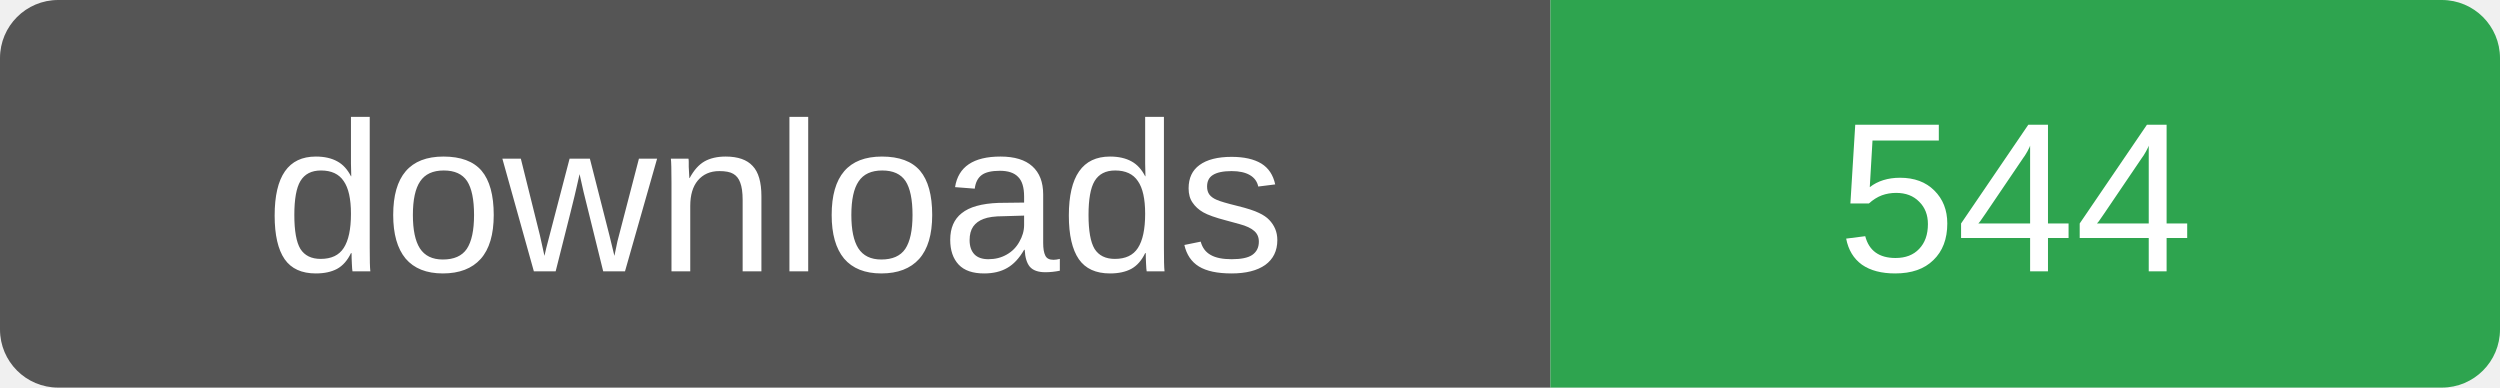
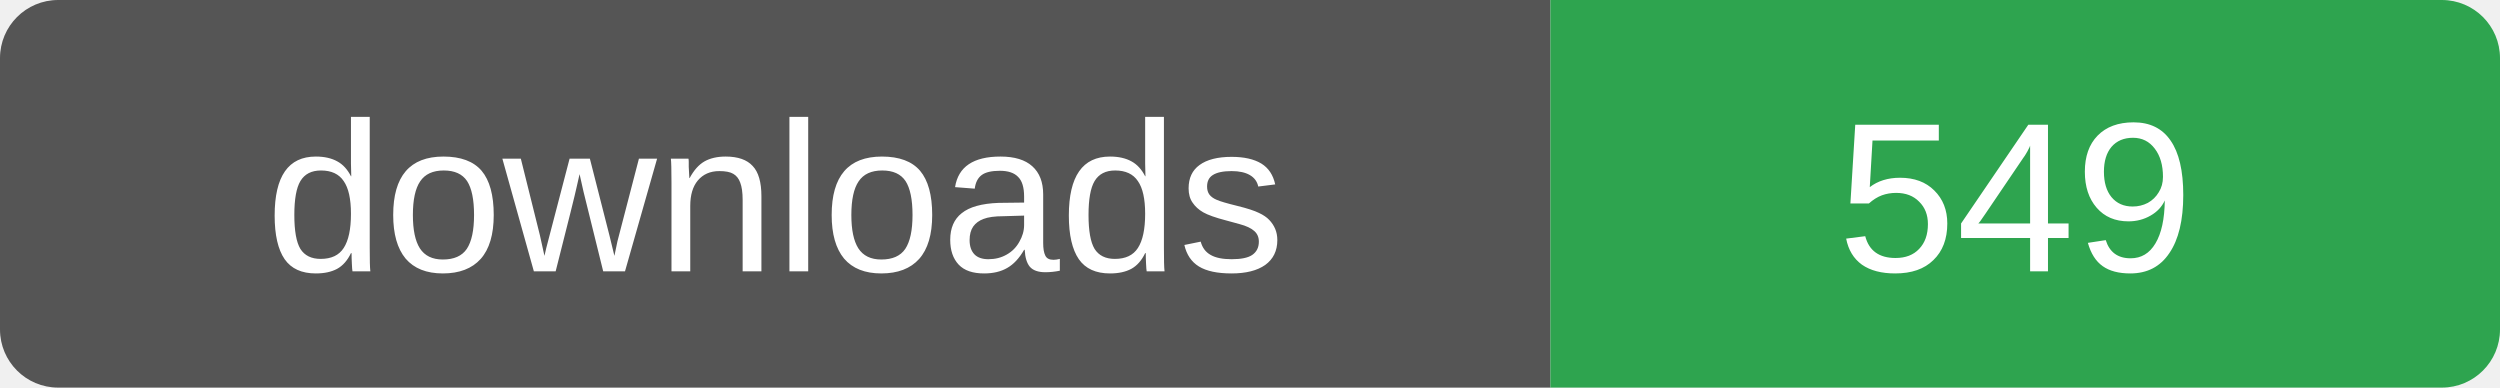
- <svg xmlns="http://www.w3.org/2000/svg" width="129" height="20" role="img" aria-label="downloads: 544">
+ <svg xmlns="http://www.w3.org/2000/svg" width="129" height="20" role="img" aria-label="downloads: 549">
  <clipPath id="r">
    <rect width="129" height="20" rx="3" />
  </clipPath>
  <g clip-path="url(#r)">
    <rect width="80" height="20" fill="#555" />
    <rect x="80" width="49" height="20" fill="#2ea44f" />
  </g>
  <g fill="#fff" font-family="Verdana,Arial,sans-serif" font-size="11" text-anchor="middle">
    <text x="40" y="14">downloads</text>
-     <text x="104" y="14">544</text>
+     <text x="104" y="14">549</text>
  </g>
</svg>
